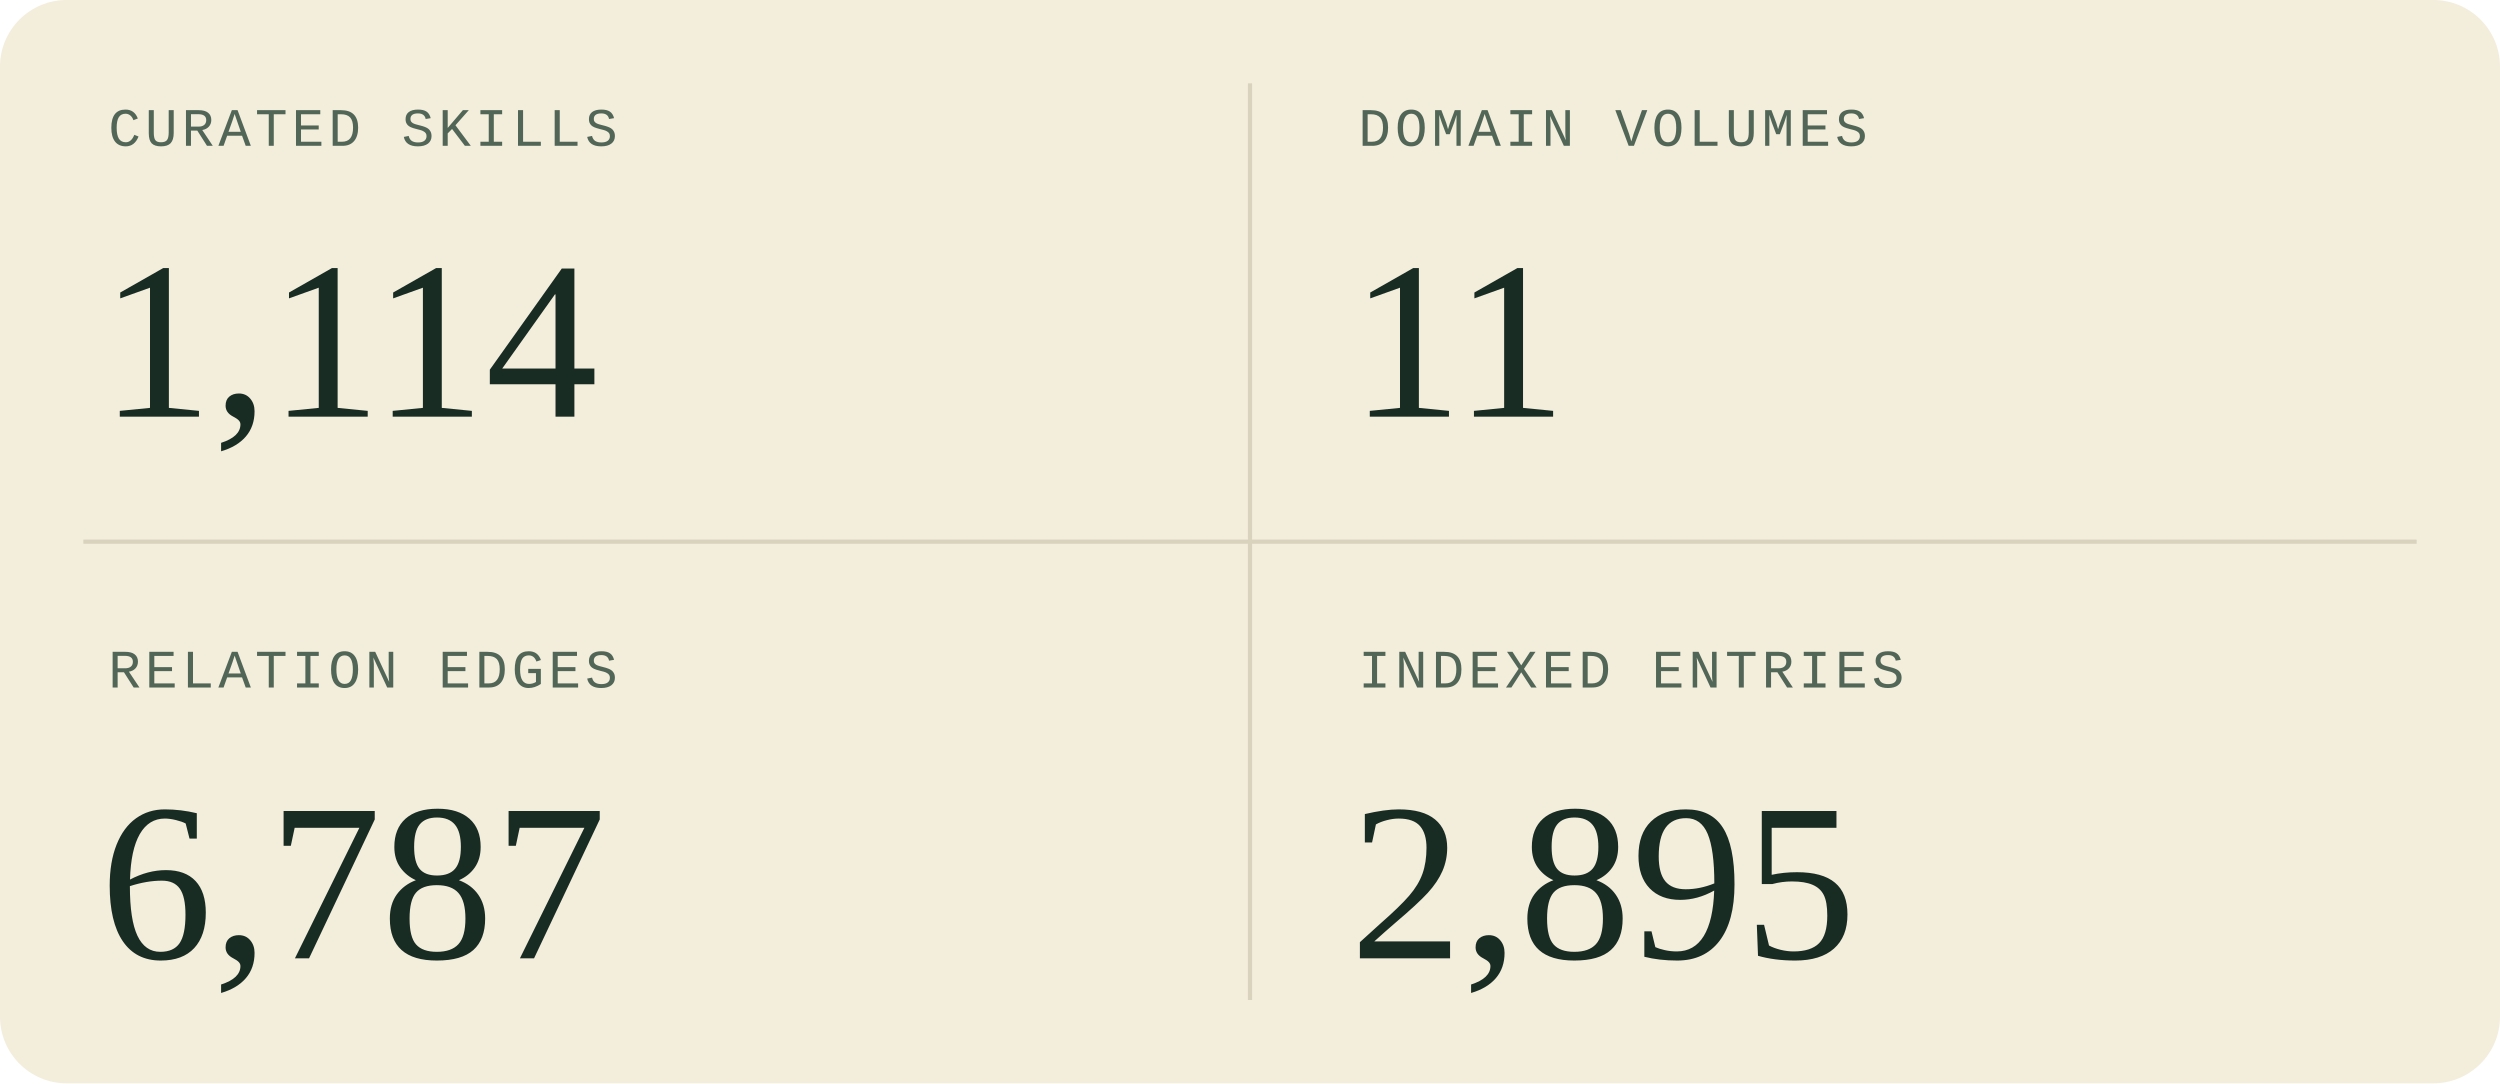
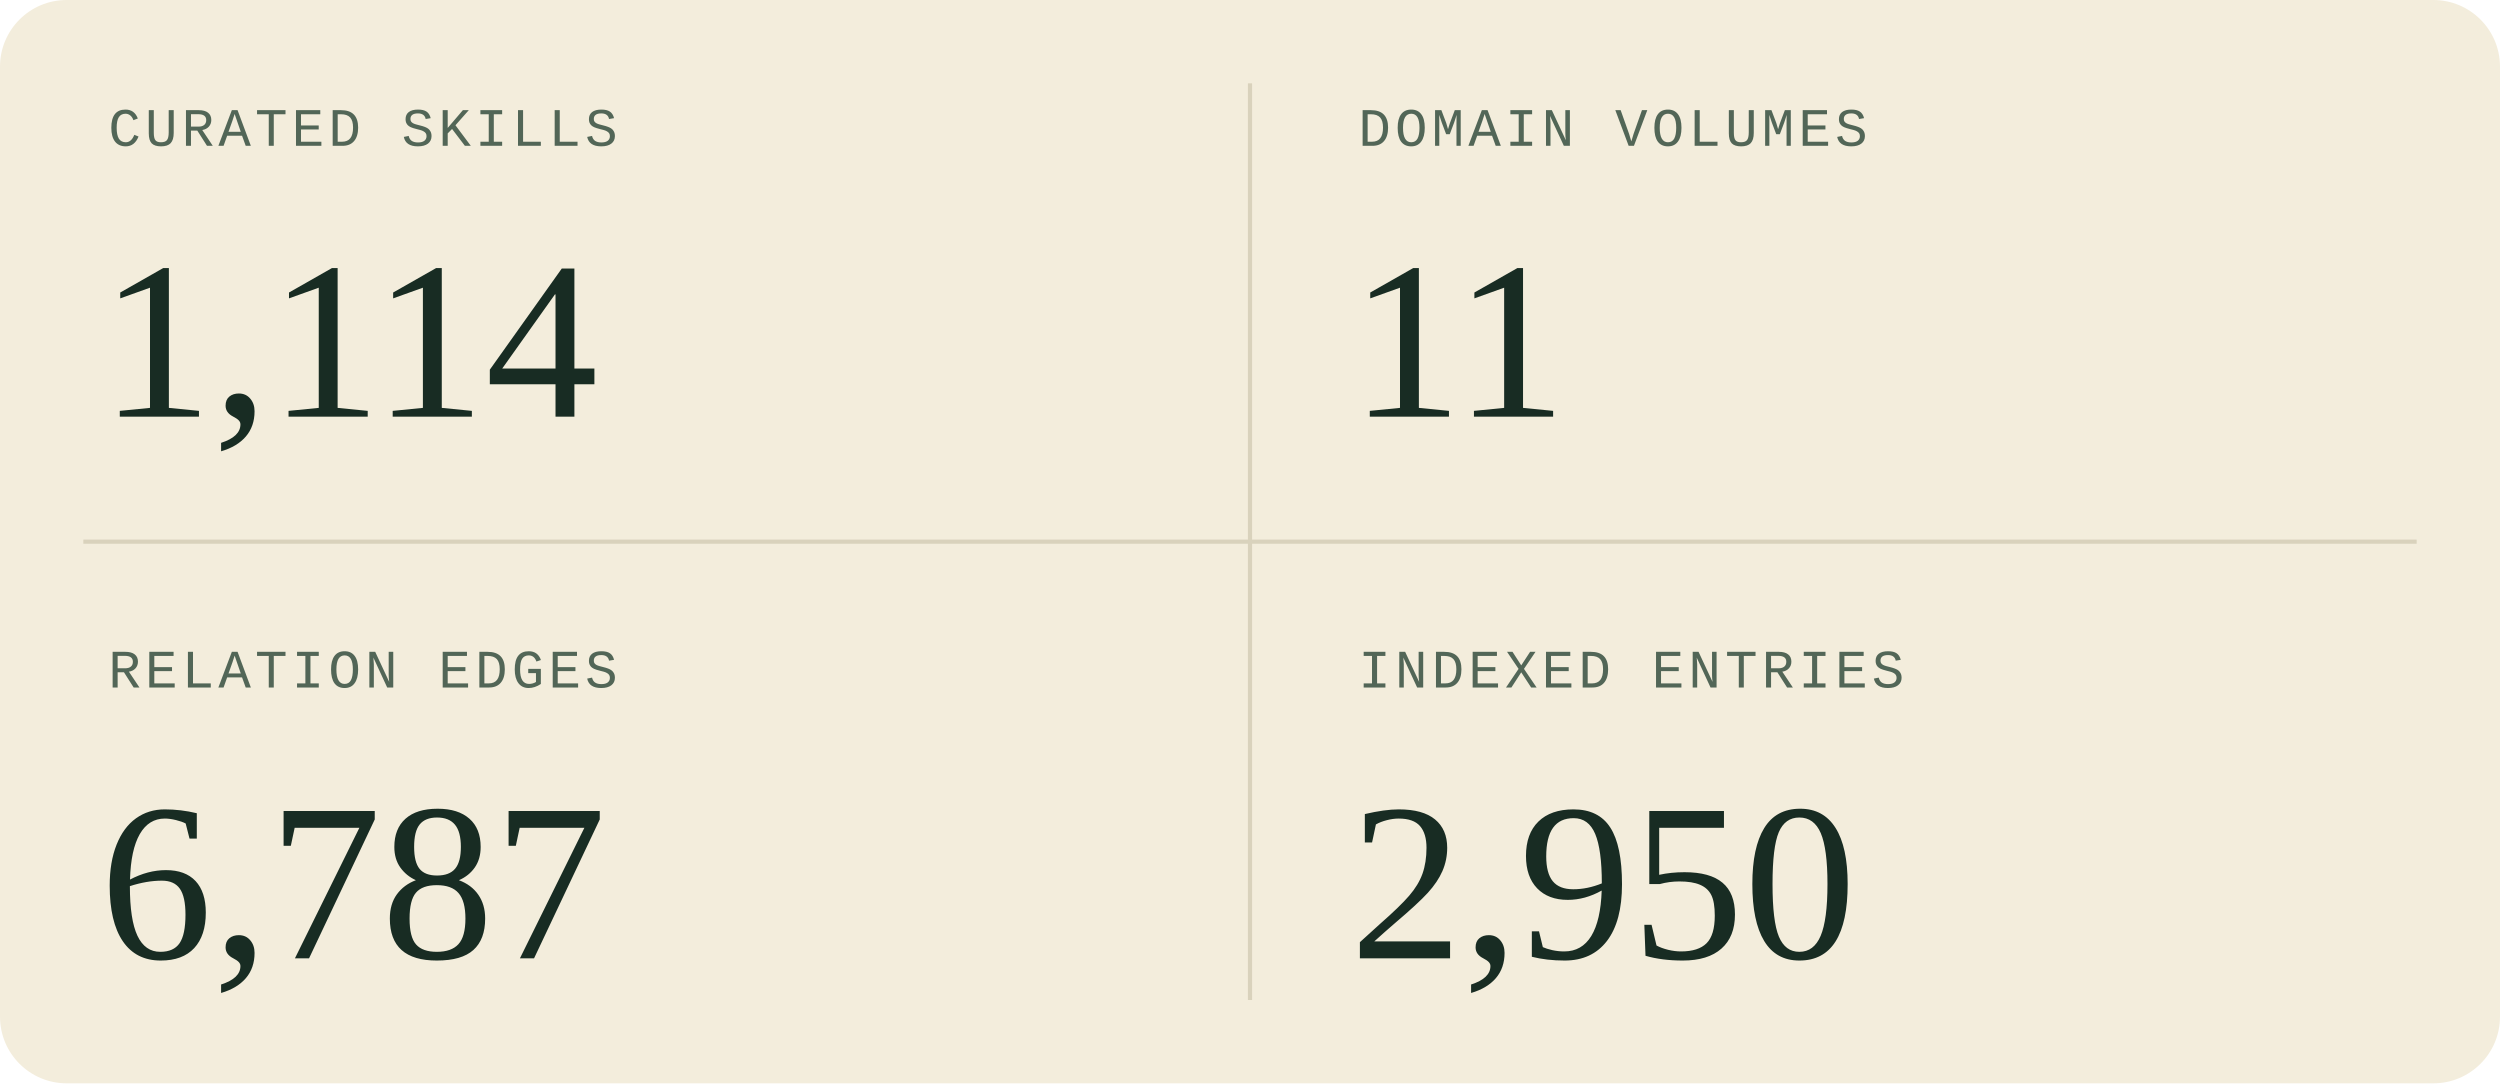
<svg xmlns="http://www.w3.org/2000/svg" width="600" height="260" viewBox="0 0 600 260" role="img" aria-labelledby="title description">
  <style>
  .sans { font-family: 'Segoe UI', Arial, sans-serif; }
  .serif { font-family: Georgia, 'Times New Roman', serif; }
  .mono { font-family: 'Courier New', monospace; }
</style>
  <rect width="600" height="260" rx="16" fill="#f3eddc" />
  <path d="M300 20V240M20 130H580" stroke="#d9d2bc" />
  <g transform="translate(0 0)">
    <text x="26" y="35" class="mono" font-size="13" letter-spacing="1" fill="#526657">CURATED SKILLS</text>
    <text x="24" y="100" class="serif" font-size="54" fill="#182c23">1,114</text>
  </g>
  <g transform="translate(300 0)">
    <text x="26" y="35" class="mono" font-size="13" letter-spacing="1" fill="#526657">DOMAIN VOLUMES</text>
    <text x="24" y="100" class="serif" font-size="54" fill="#182c23">11</text>
  </g>
  <g transform="translate(0 130)">
    <text x="26" y="35" class="mono" font-size="13" letter-spacing="1" fill="#526657">RELATION EDGES</text>
    <text x="24" y="100" class="serif" font-size="54" fill="#182c23">6,787</text>
  </g>
  <g transform="translate(300 130)">
    <text x="26" y="35" class="mono" font-size="13" letter-spacing="1" fill="#526657">INDEXED ENTRIES</text>
-     <text x="24" y="100" class="serif" font-size="54" fill="#182c23">2,895</text>
+     <text x="24" y="100" class="serif" font-size="54" fill="#182c23">2,950</text>
  </g>
</svg>
